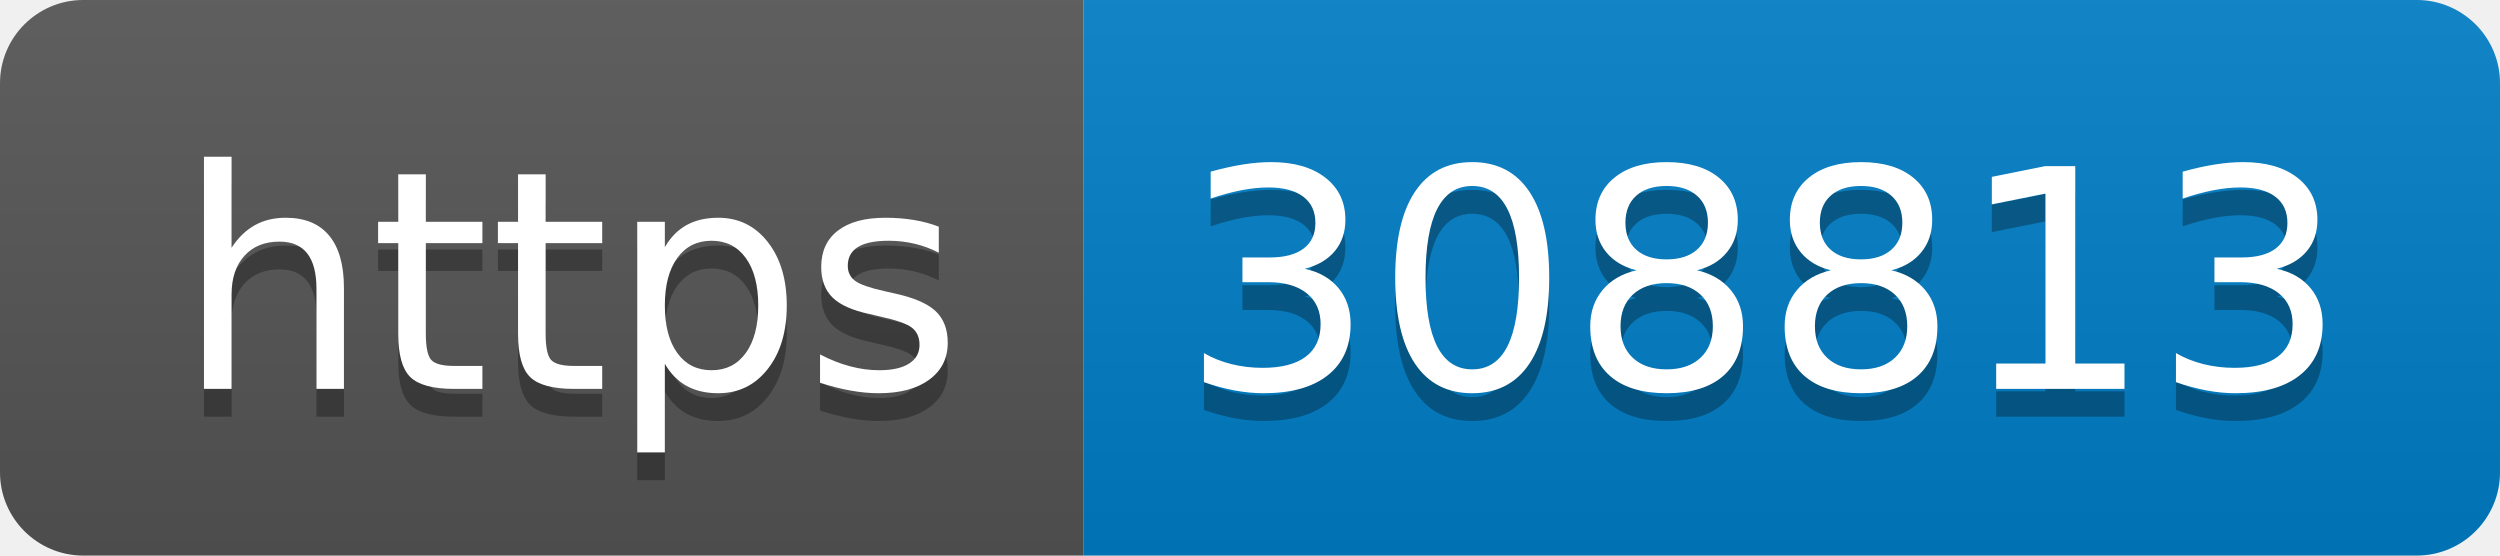
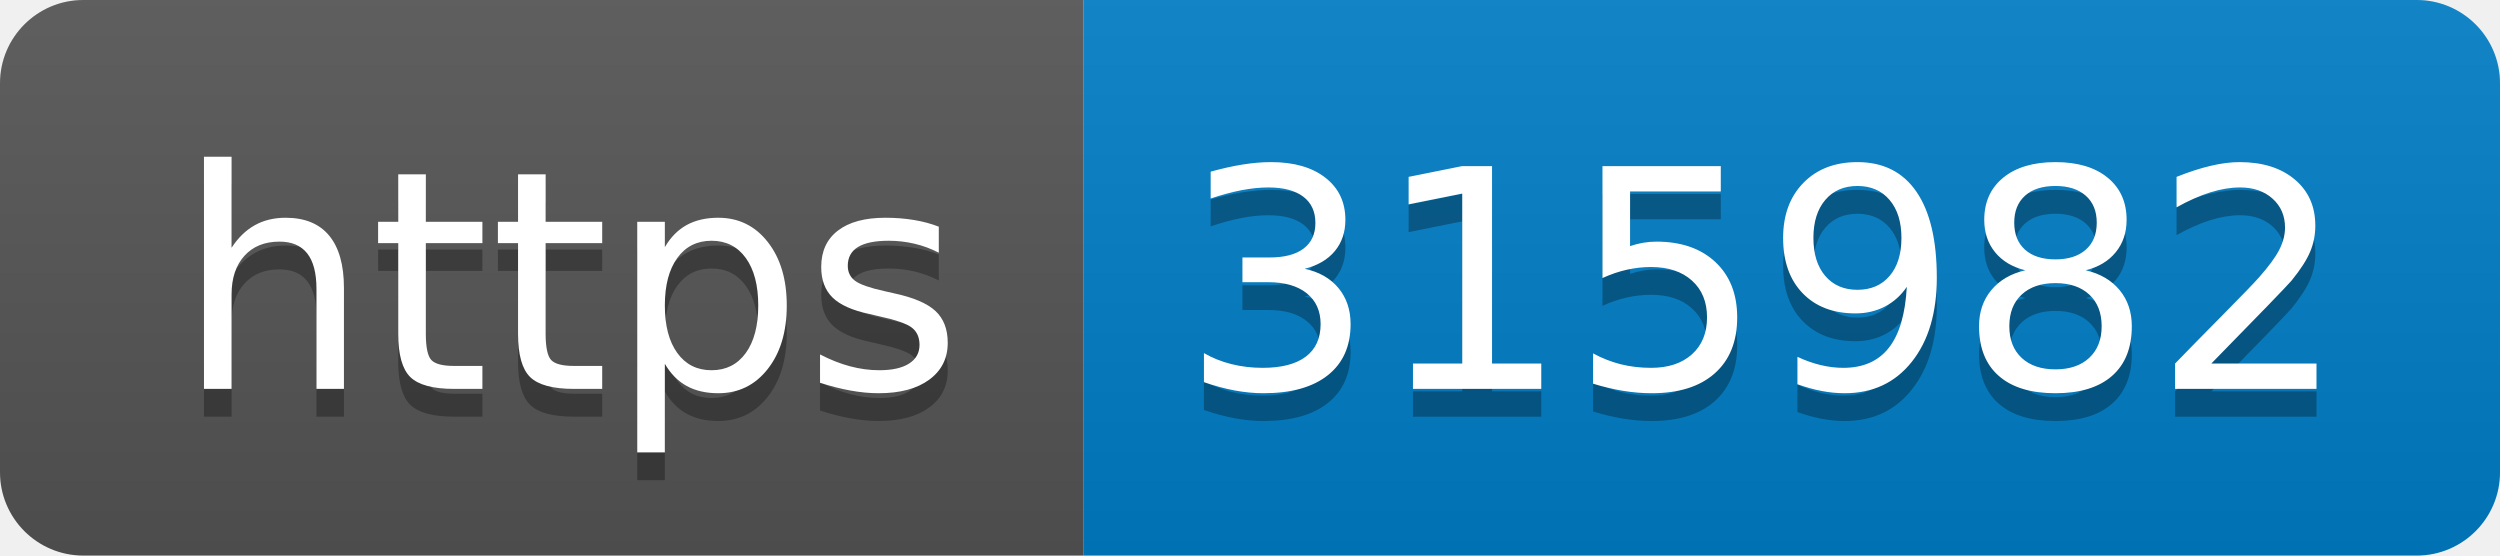
- <svg xmlns="http://www.w3.org/2000/svg" width="90" height="20" role="img" aria-label="https: 308813">
+ <svg xmlns="http://www.w3.org/2000/svg" width="90" height="20" role="img" aria-label="https: 315982">
  <linearGradient id="s" x2="0" y2="100%">
    <stop offset="0" stop-color="#bbb" stop-opacity=".1" />
    <stop offset="1" stop-opacity=".1" />
  </linearGradient>
  <clipPath id="r">
    <rect width="90" height="20" rx="3" fill="#fff" />
  </clipPath>
  <g clip-path="url(#r)">
    <rect width="39" height="20" fill="#555" />
    <rect x="39" width="51" height="20" fill="#007ec6" />
    <rect width="90" height="20" fill="url(#s)" />
  </g>
  <g fill="#fff" text-anchor="middle" font-family="Verdana,Geneva,DejaVu Sans,sans-serif" text-rendering="geometricPrecision" font-size="110">
    <text aria-hidden="true" x="205" y="150" fill="#010101" fill-opacity=".3" transform="scale(.1)" textLength="290">https</text>
    <text x="205" y="140" transform="scale(.1)" fill="#fff" textLength="290">https</text>
-     <text aria-hidden="true" x="635" y="150" fill="#010101" fill-opacity=".3" transform="scale(.1)" textLength="410">308813</text>
-     <text x="635" y="140" transform="scale(.1)" fill="#fff" textLength="410">308813</text>
+     <text aria-hidden="true" x="635" y="150" fill="#010101" fill-opacity=".3" transform="scale(.1)" textLength="410">315982</text>
+     <text x="635" y="140" transform="scale(.1)" fill="#fff" textLength="410">315982</text>
  </g>
</svg>
